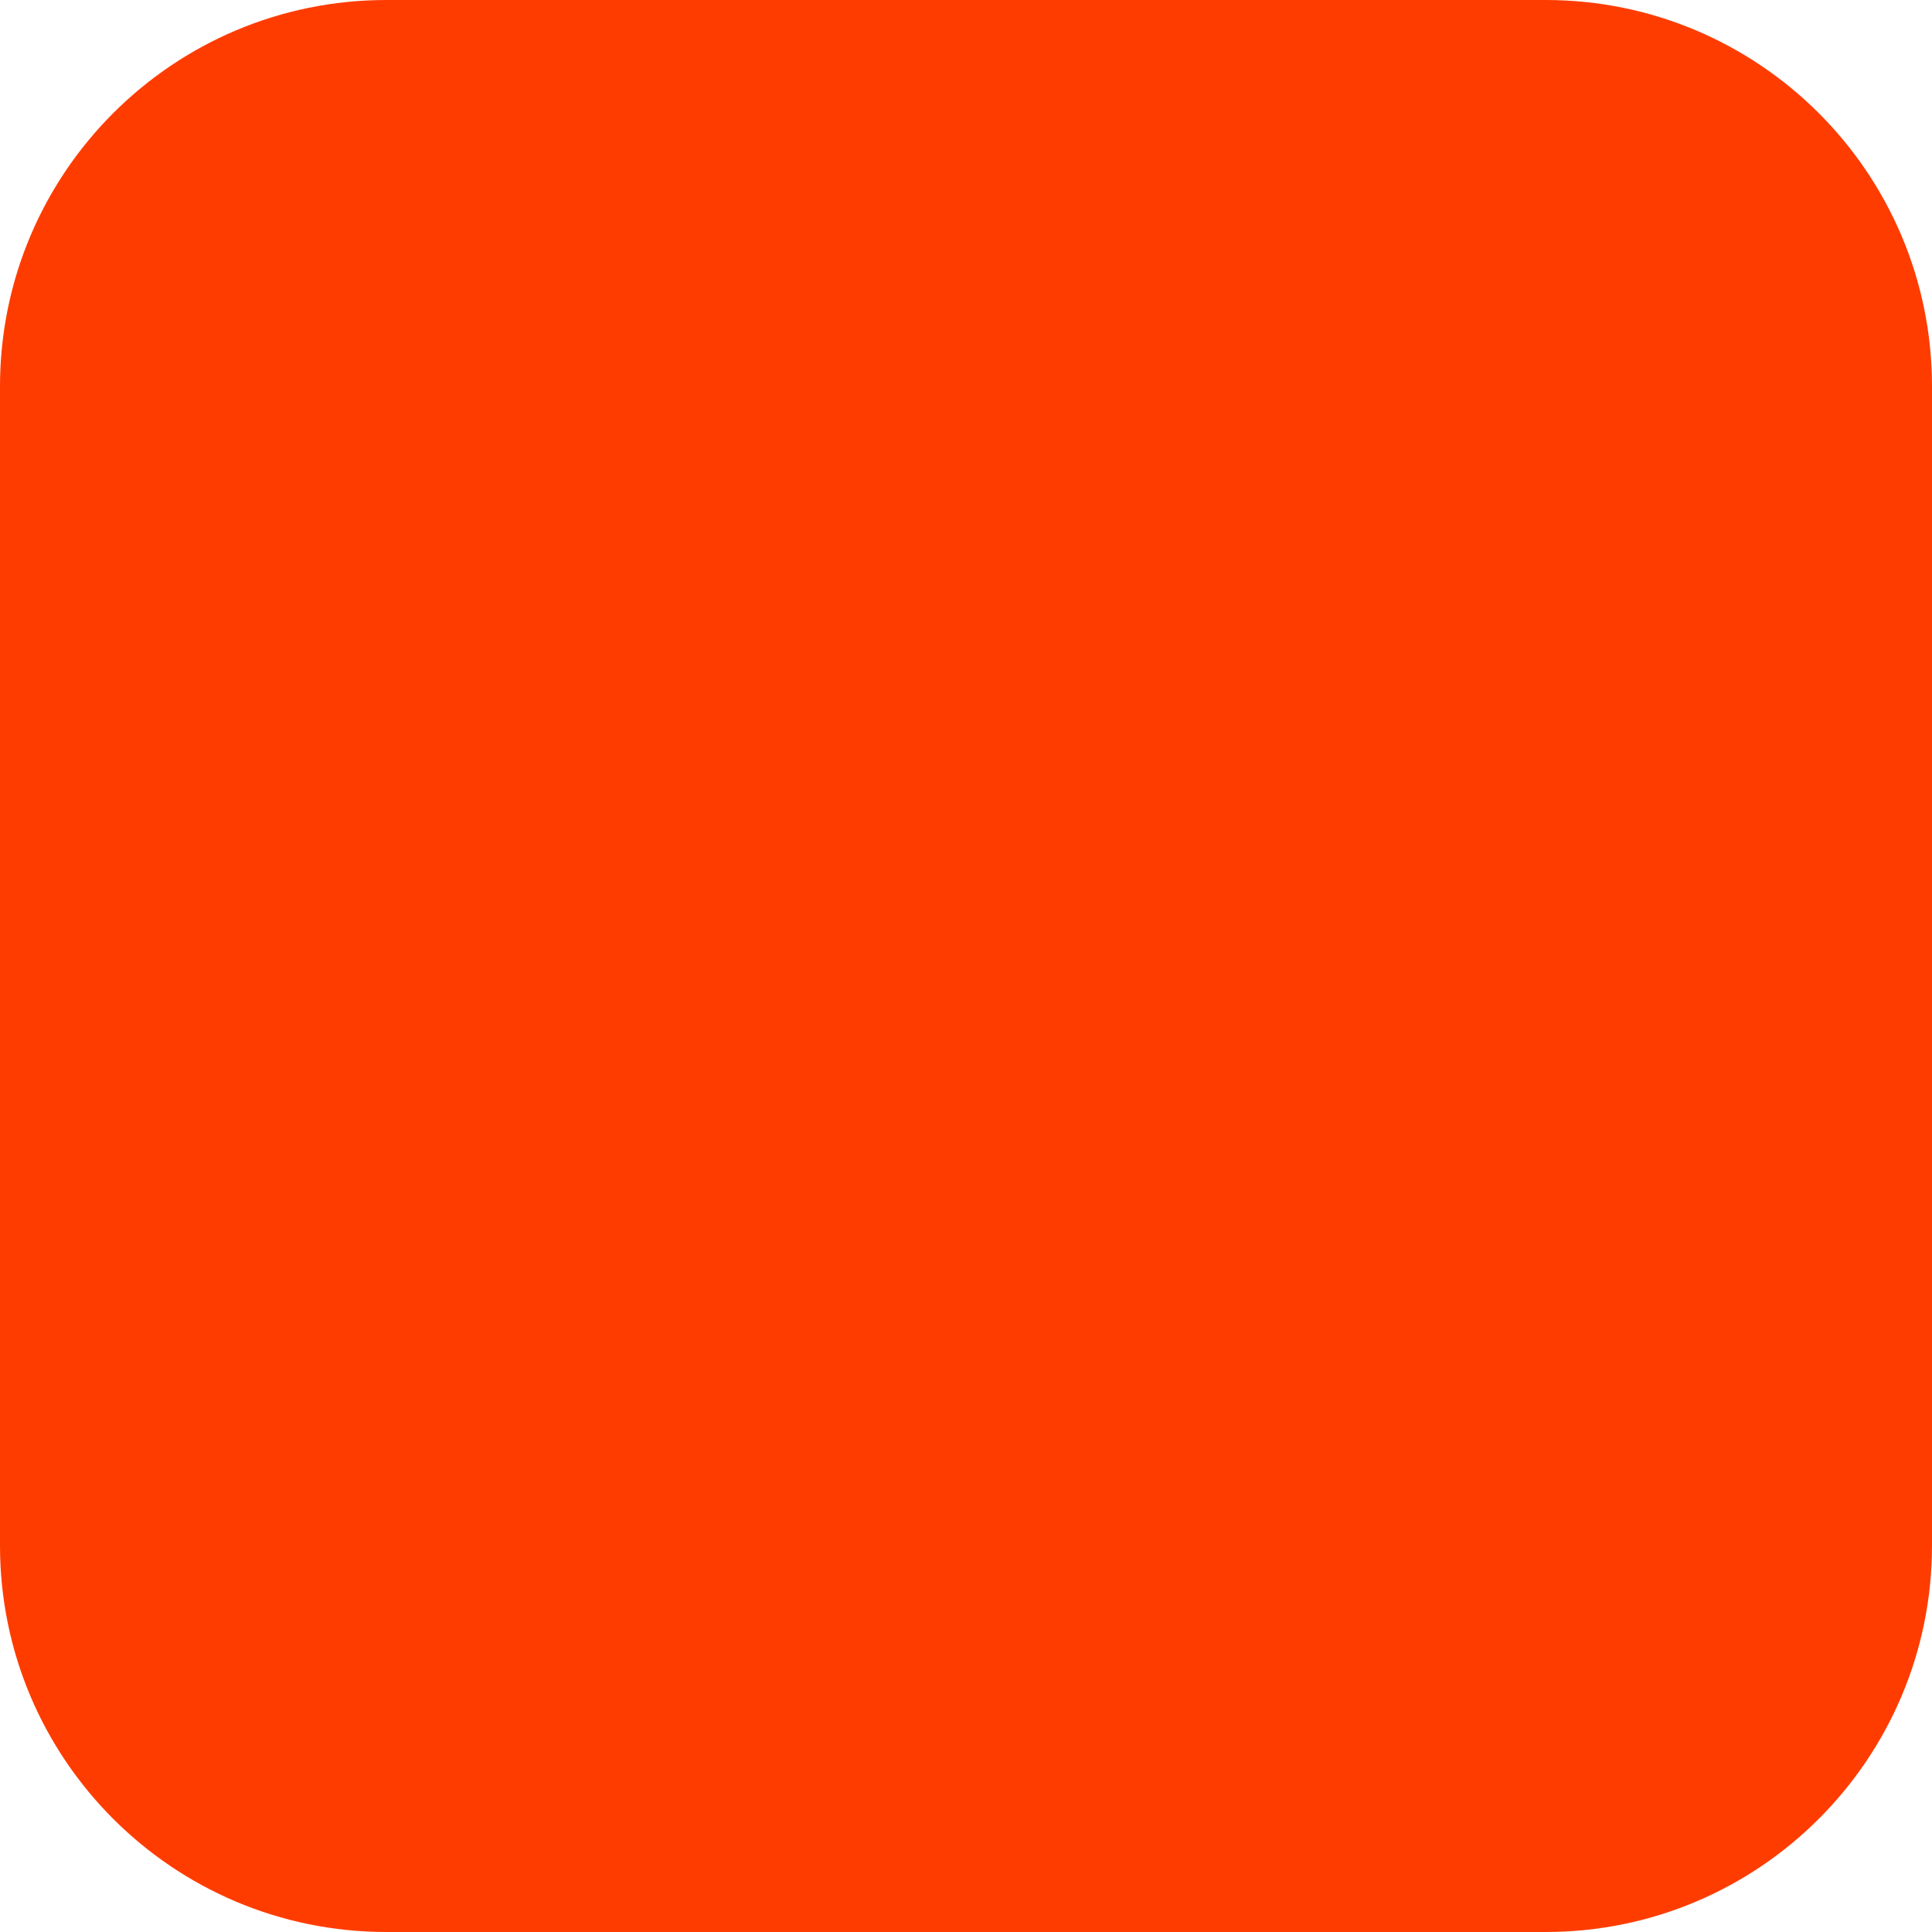
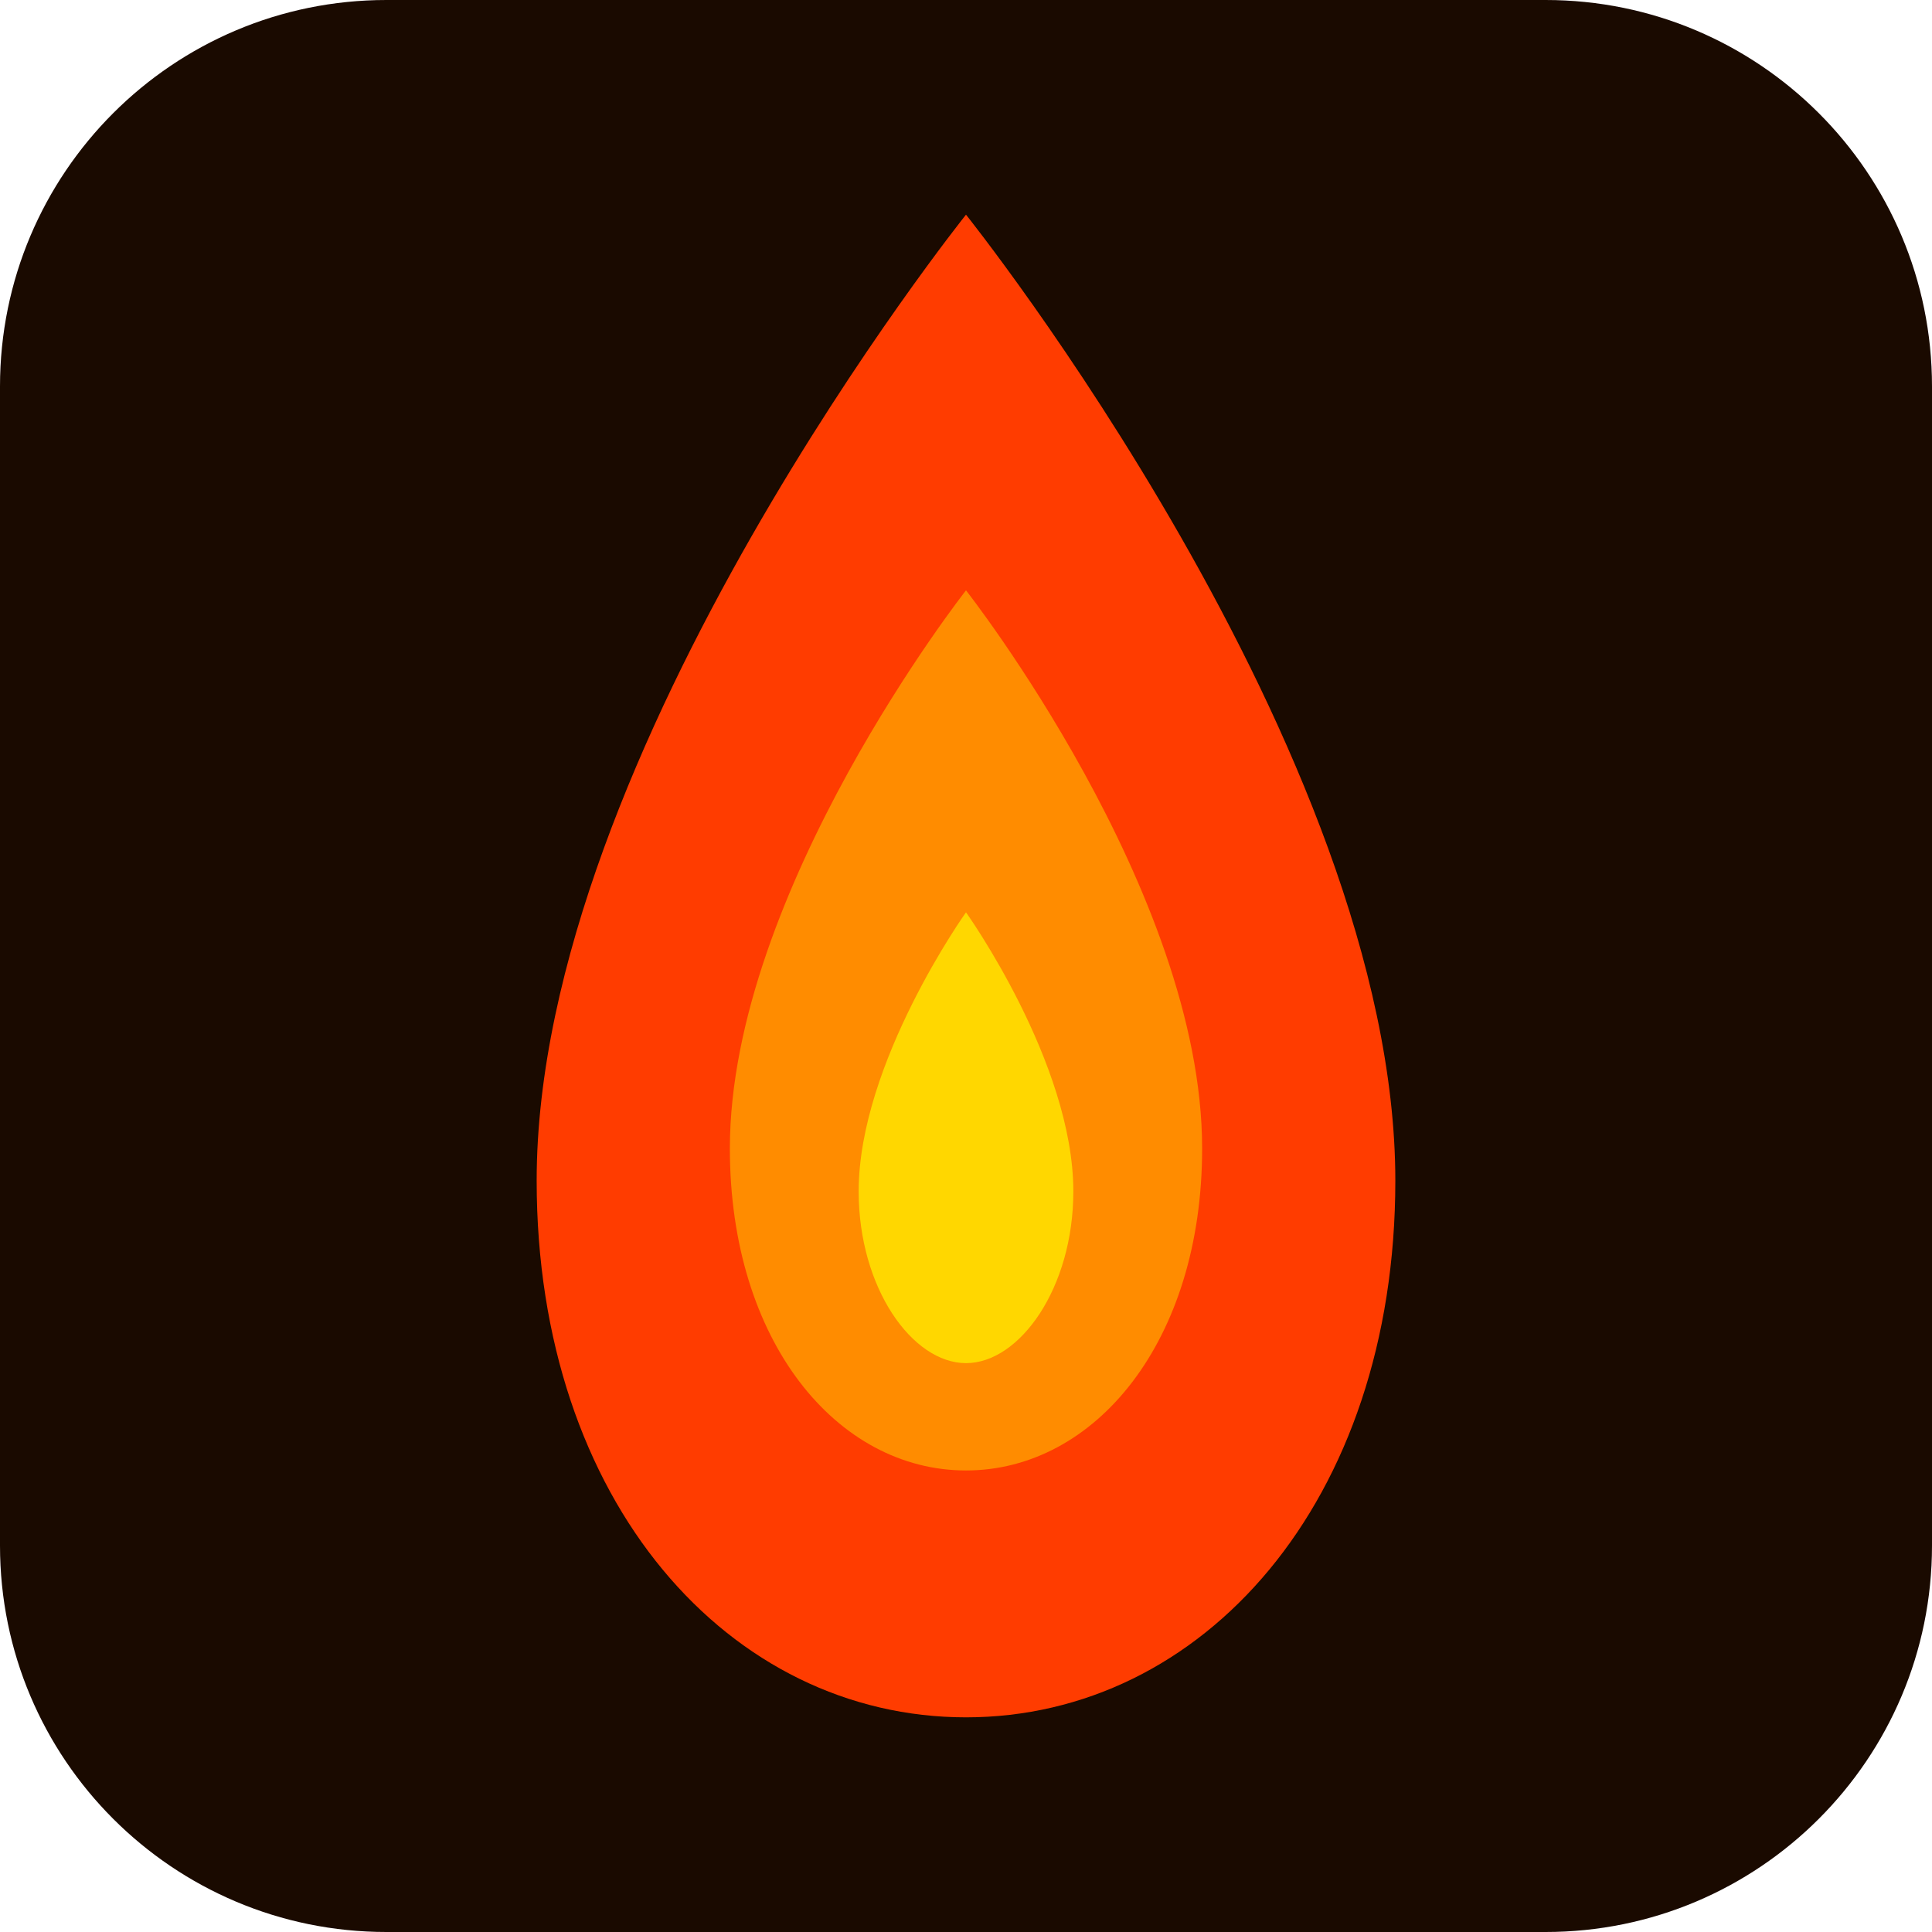
<svg xmlns="http://www.w3.org/2000/svg" width="180" height="180" viewBox="0 0 180 180" fill="none">
-   <rect width="180" height="180" rx="36" fill="#FF3C00" />
+   <rect width="180" height="180" rx="36" fill="#1a0a00" />
+   <path d="M90 20c0 0-40 50-40 90 0 30 18 50 40 50s40-20 40-50c0-40-40-90-40-90z" fill="#FF3C00" />
+   <path d="M90 55c0 0-22 28-22 52 0 18 10 30 22 30s22-12 22-30c0-24-22-52-22-52z" fill="#FF8C00" />
+   <path d="M90 85c0 0-10 14-10 26 0 9 5 16 10 16s10-7 10-16c0-12-10-26-10-26z" fill="#FFD700" />
</svg>
